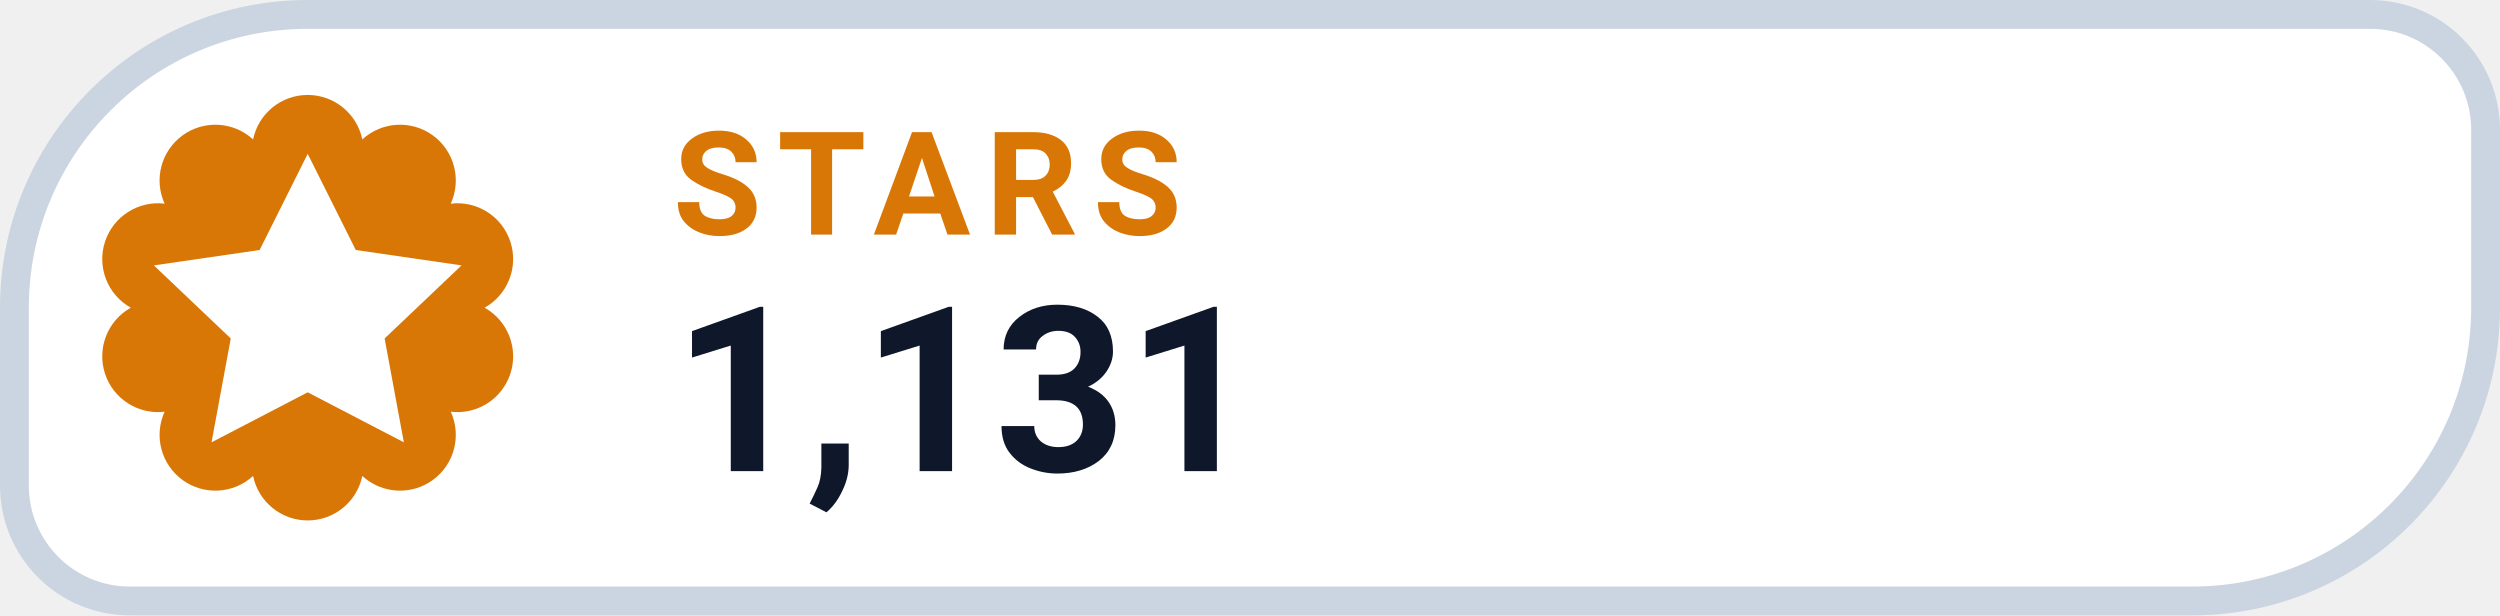
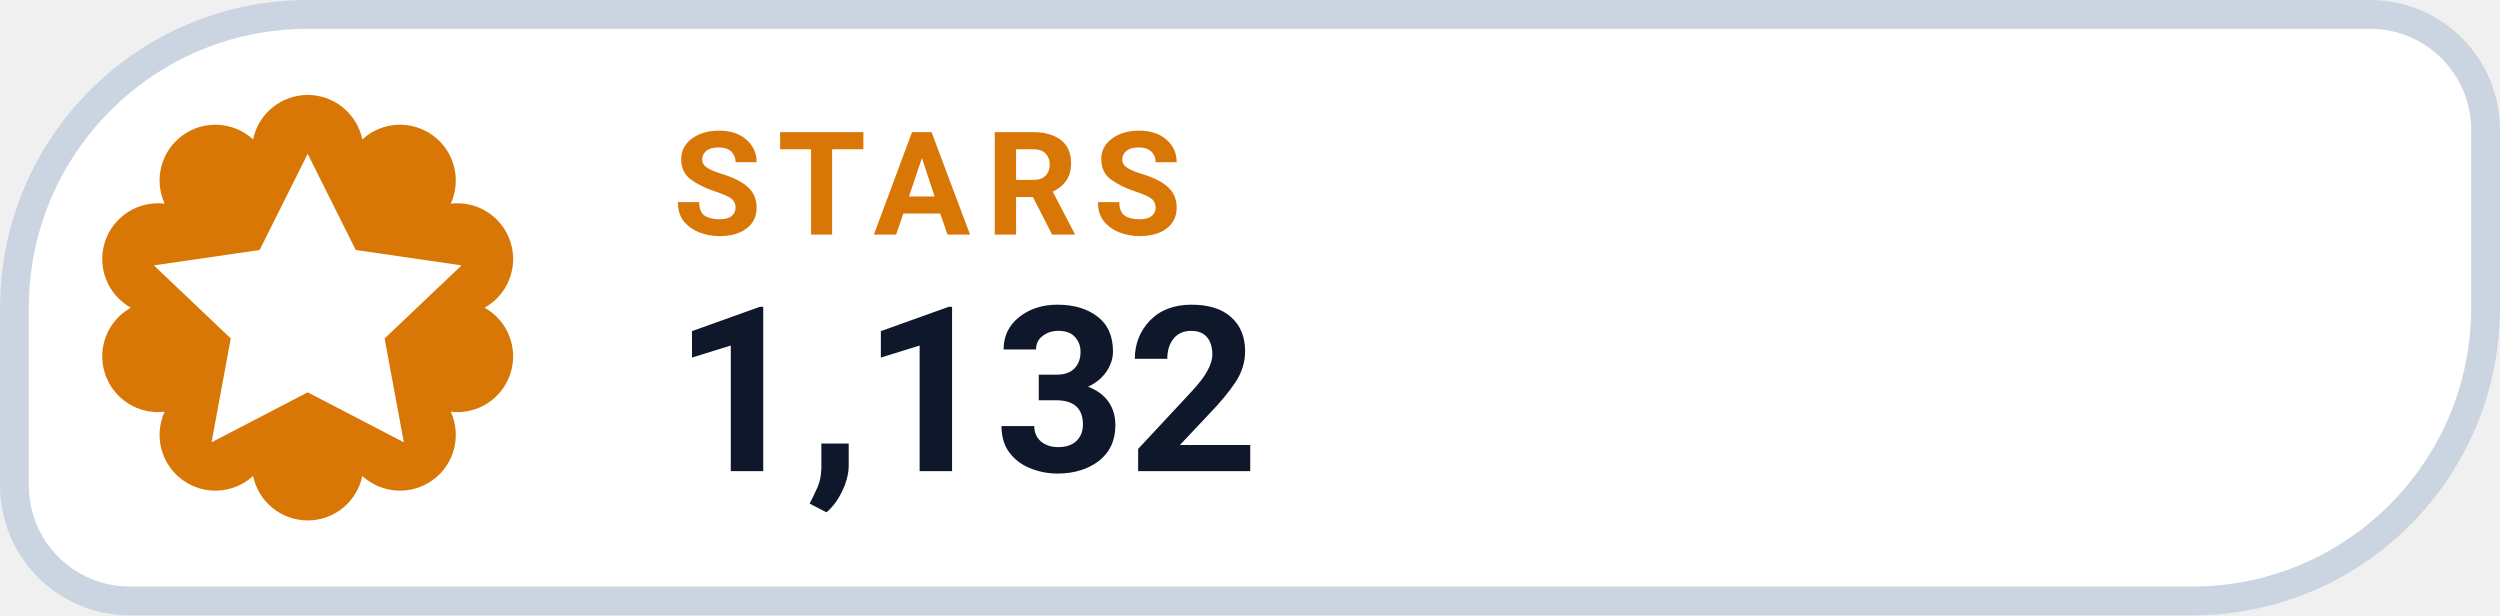
- <svg xmlns="http://www.w3.org/2000/svg" width="130" height="32" viewBox="0 0 130 32" role="img" aria-label="STARS 1,131">
+ <svg xmlns="http://www.w3.org/2000/svg" width="130" height="32" viewBox="0 0 130 32" role="img" aria-label="STARS 1,132">
  <path d="M 16.00 0.75 H 123.25 A 6.00 6.00 0 0 1 129.25 6.75 V 16.00 A 15.25 15.25 0 0 1 114.00 31.25 H 6.75 A 6.00 6.00 0 0 1 0.75 25.25 V 16.00 A 15.25 15.25 0 0 1 16.00 0.75 Z" fill="#FFFFFF" stroke="#CBD5E1" stroke-width="1.5" />
  <path d="M 13.16 7.25 A 2.90 2.90 0 0 1 18.84 7.25 A 2.90 2.90 0 0 1 23.44 10.59 A 2.90 2.90 0 0 1 25.20 16.00 A 2.90 2.90 0 0 1 23.44 21.41 A 2.90 2.90 0 0 1 18.84 24.75 A 2.90 2.90 0 0 1 13.16 24.75 A 2.90 2.90 0 0 1 8.56 21.41 A 2.90 2.90 0 0 1 6.80 16.00 A 2.90 2.90 0 0 1 8.56 10.59 A 2.90 2.90 0 0 1 13.16 7.25 Z" fill="#D97706" />
  <g transform="translate(16 16)" style="color:#FFFFFF;">
    <path d="M0 -8 l2.5 5 5.5 .8 -4 3.8 1 5.4 -5 -2.6 -5 2.6 1 -5.4 -4 -3.8 5.5 -.8 Z" fill="currentColor" />
  </g>
  <text x="35" y="12.2" fill="#D97706" font-family="-apple-system,BlinkMacSystemFont,'Segoe UI',Roboto,Helvetica,Arial,sans-serif" font-size="7.5" font-weight="700" letter-spacing=".8">STARS</text>
-   <text x="35" y="24.5" fill="#0F172A" font-family="-apple-system,BlinkMacSystemFont,'Segoe UI',Roboto,Helvetica,Arial,sans-serif" font-size="12" font-weight="750">1,131</text>
+   <text x="35" y="24.5" fill="#0F172A" font-family="-apple-system,BlinkMacSystemFont,'Segoe UI',Roboto,Helvetica,Arial,sans-serif" font-size="12" font-weight="750">1,132</text>
</svg>
